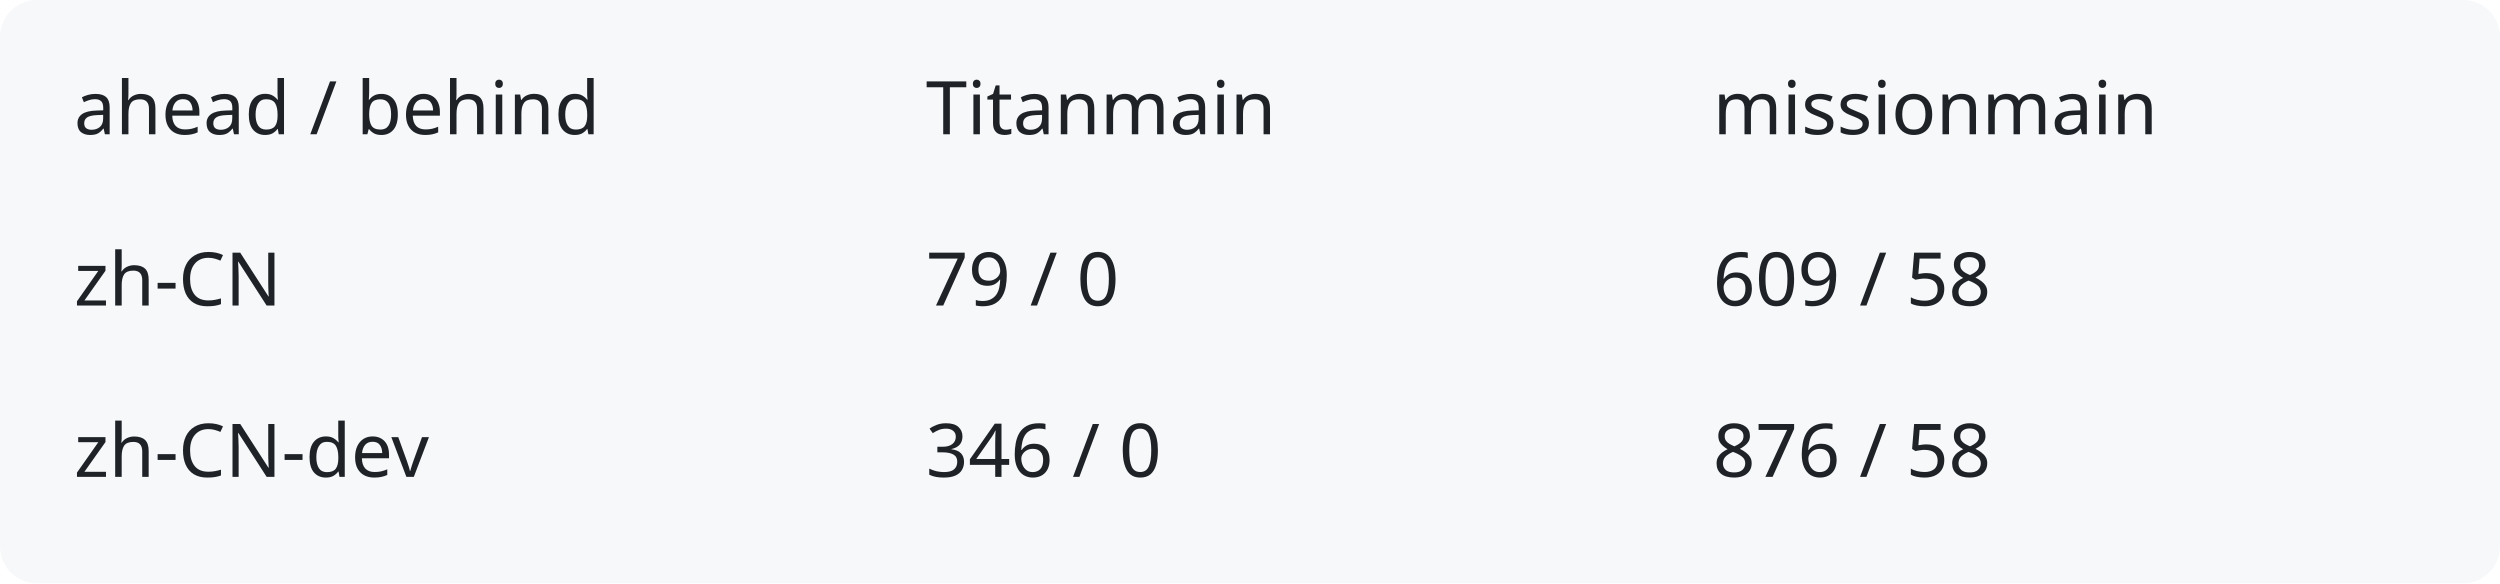
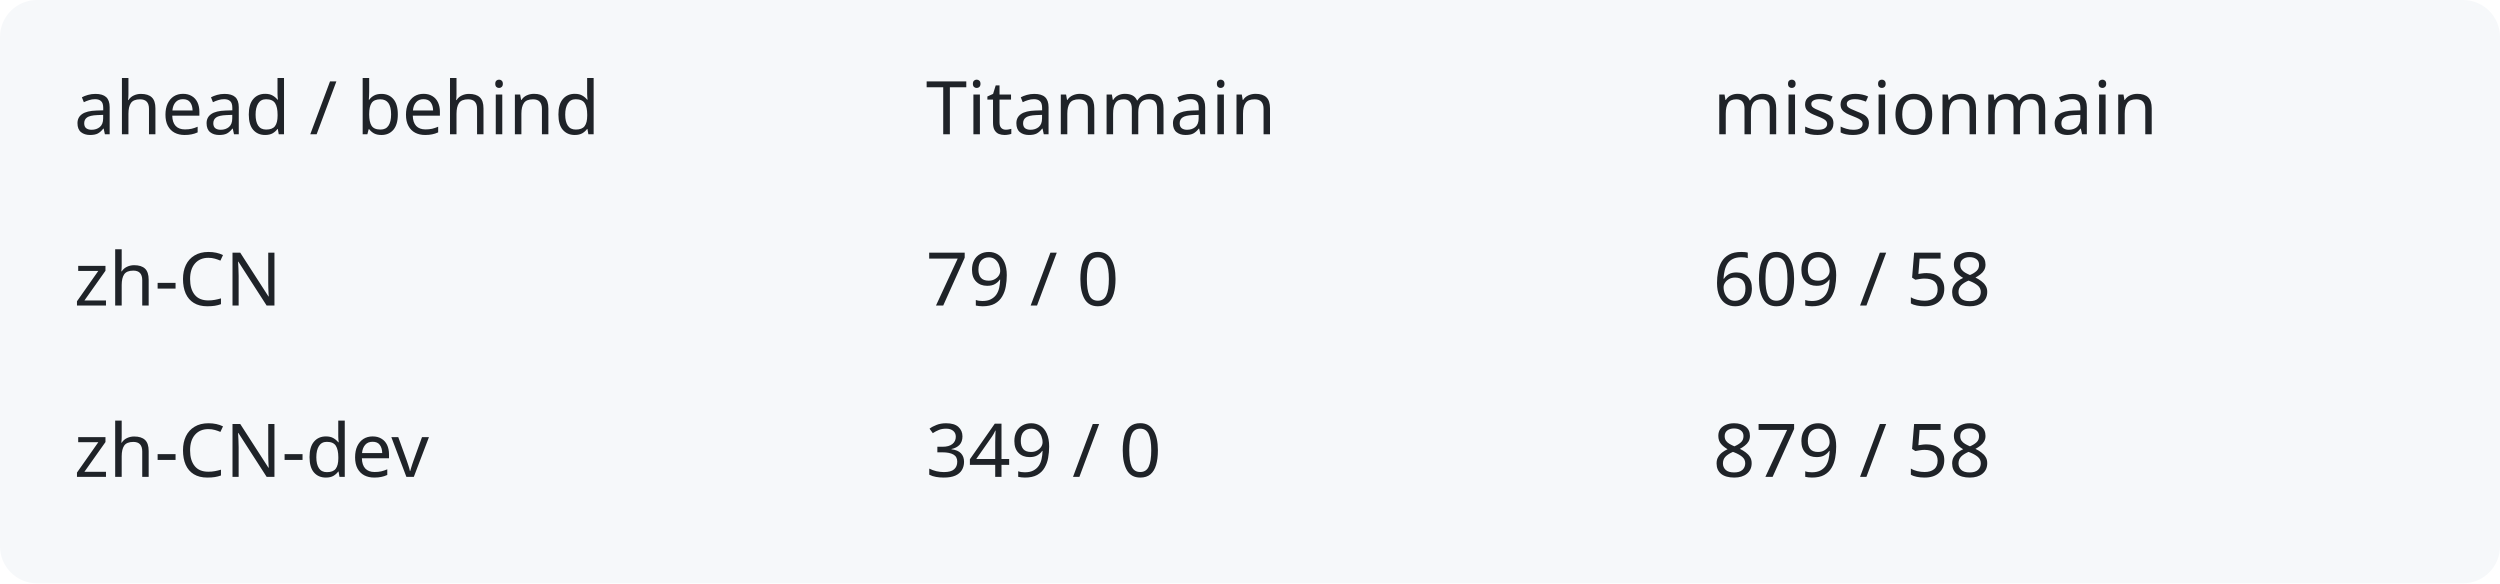
<svg xmlns="http://www.w3.org/2000/svg" width="540" height="126" viewBox="0 0 540 126" role="img" aria-labelledby="title description">
  <rect width="540" height="126" rx="8" fill="#f6f8fa" />
  <g fill="#1f2328" font-family="system-ui,sans-serif" font-size="16">
    <text x="16" y="29">ahead / behind</text>
    <text x="200" y="29">Titanmain</text>
    <text x="370" y="29">missionmain</text>
    <text x="16" y="66">zh-CN</text>
    <text x="200" y="66">79 / 0</text>
    <text x="370" y="66">609 / 58</text>
    <text x="16" y="103">zh-CN-dev</text>
-     <text x="200" y="103">346 / 0</text>
-     <text x="370" y="103">876 / 58</text>
+     <text x="200" y="103">349 / 0</text>
+     <text x="370" y="103">879 / 58</text>
  </g>
</svg>
